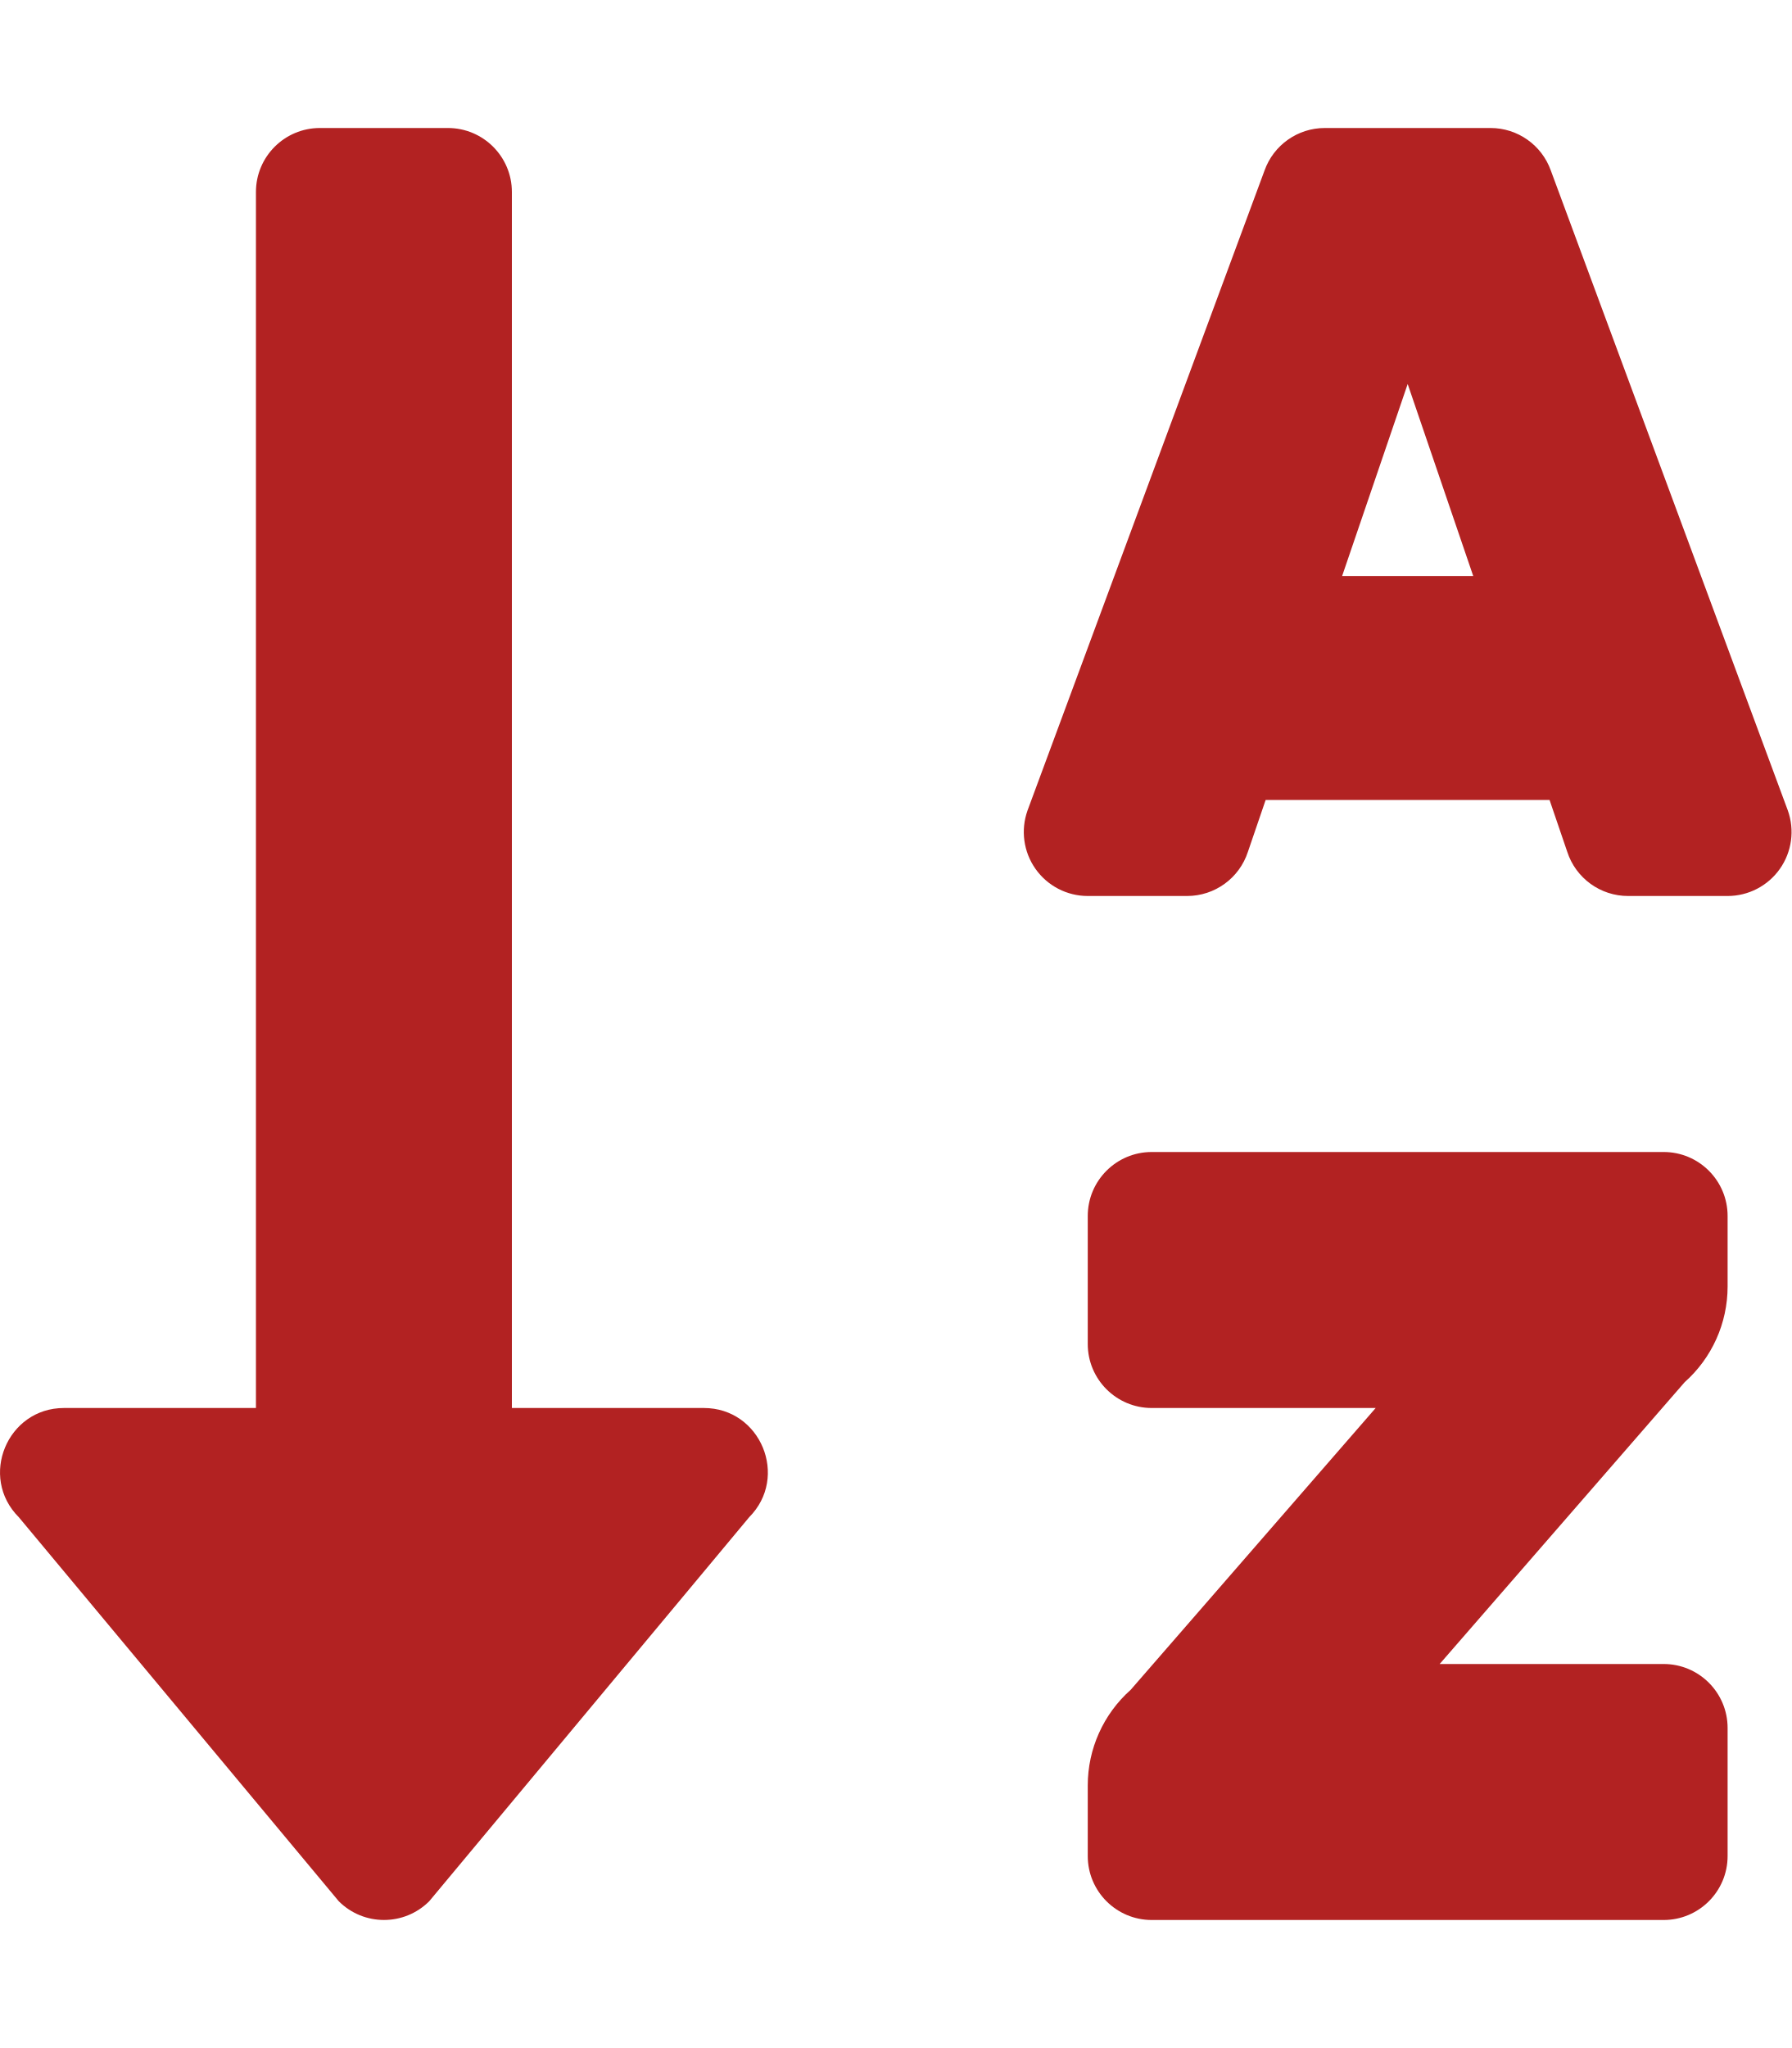
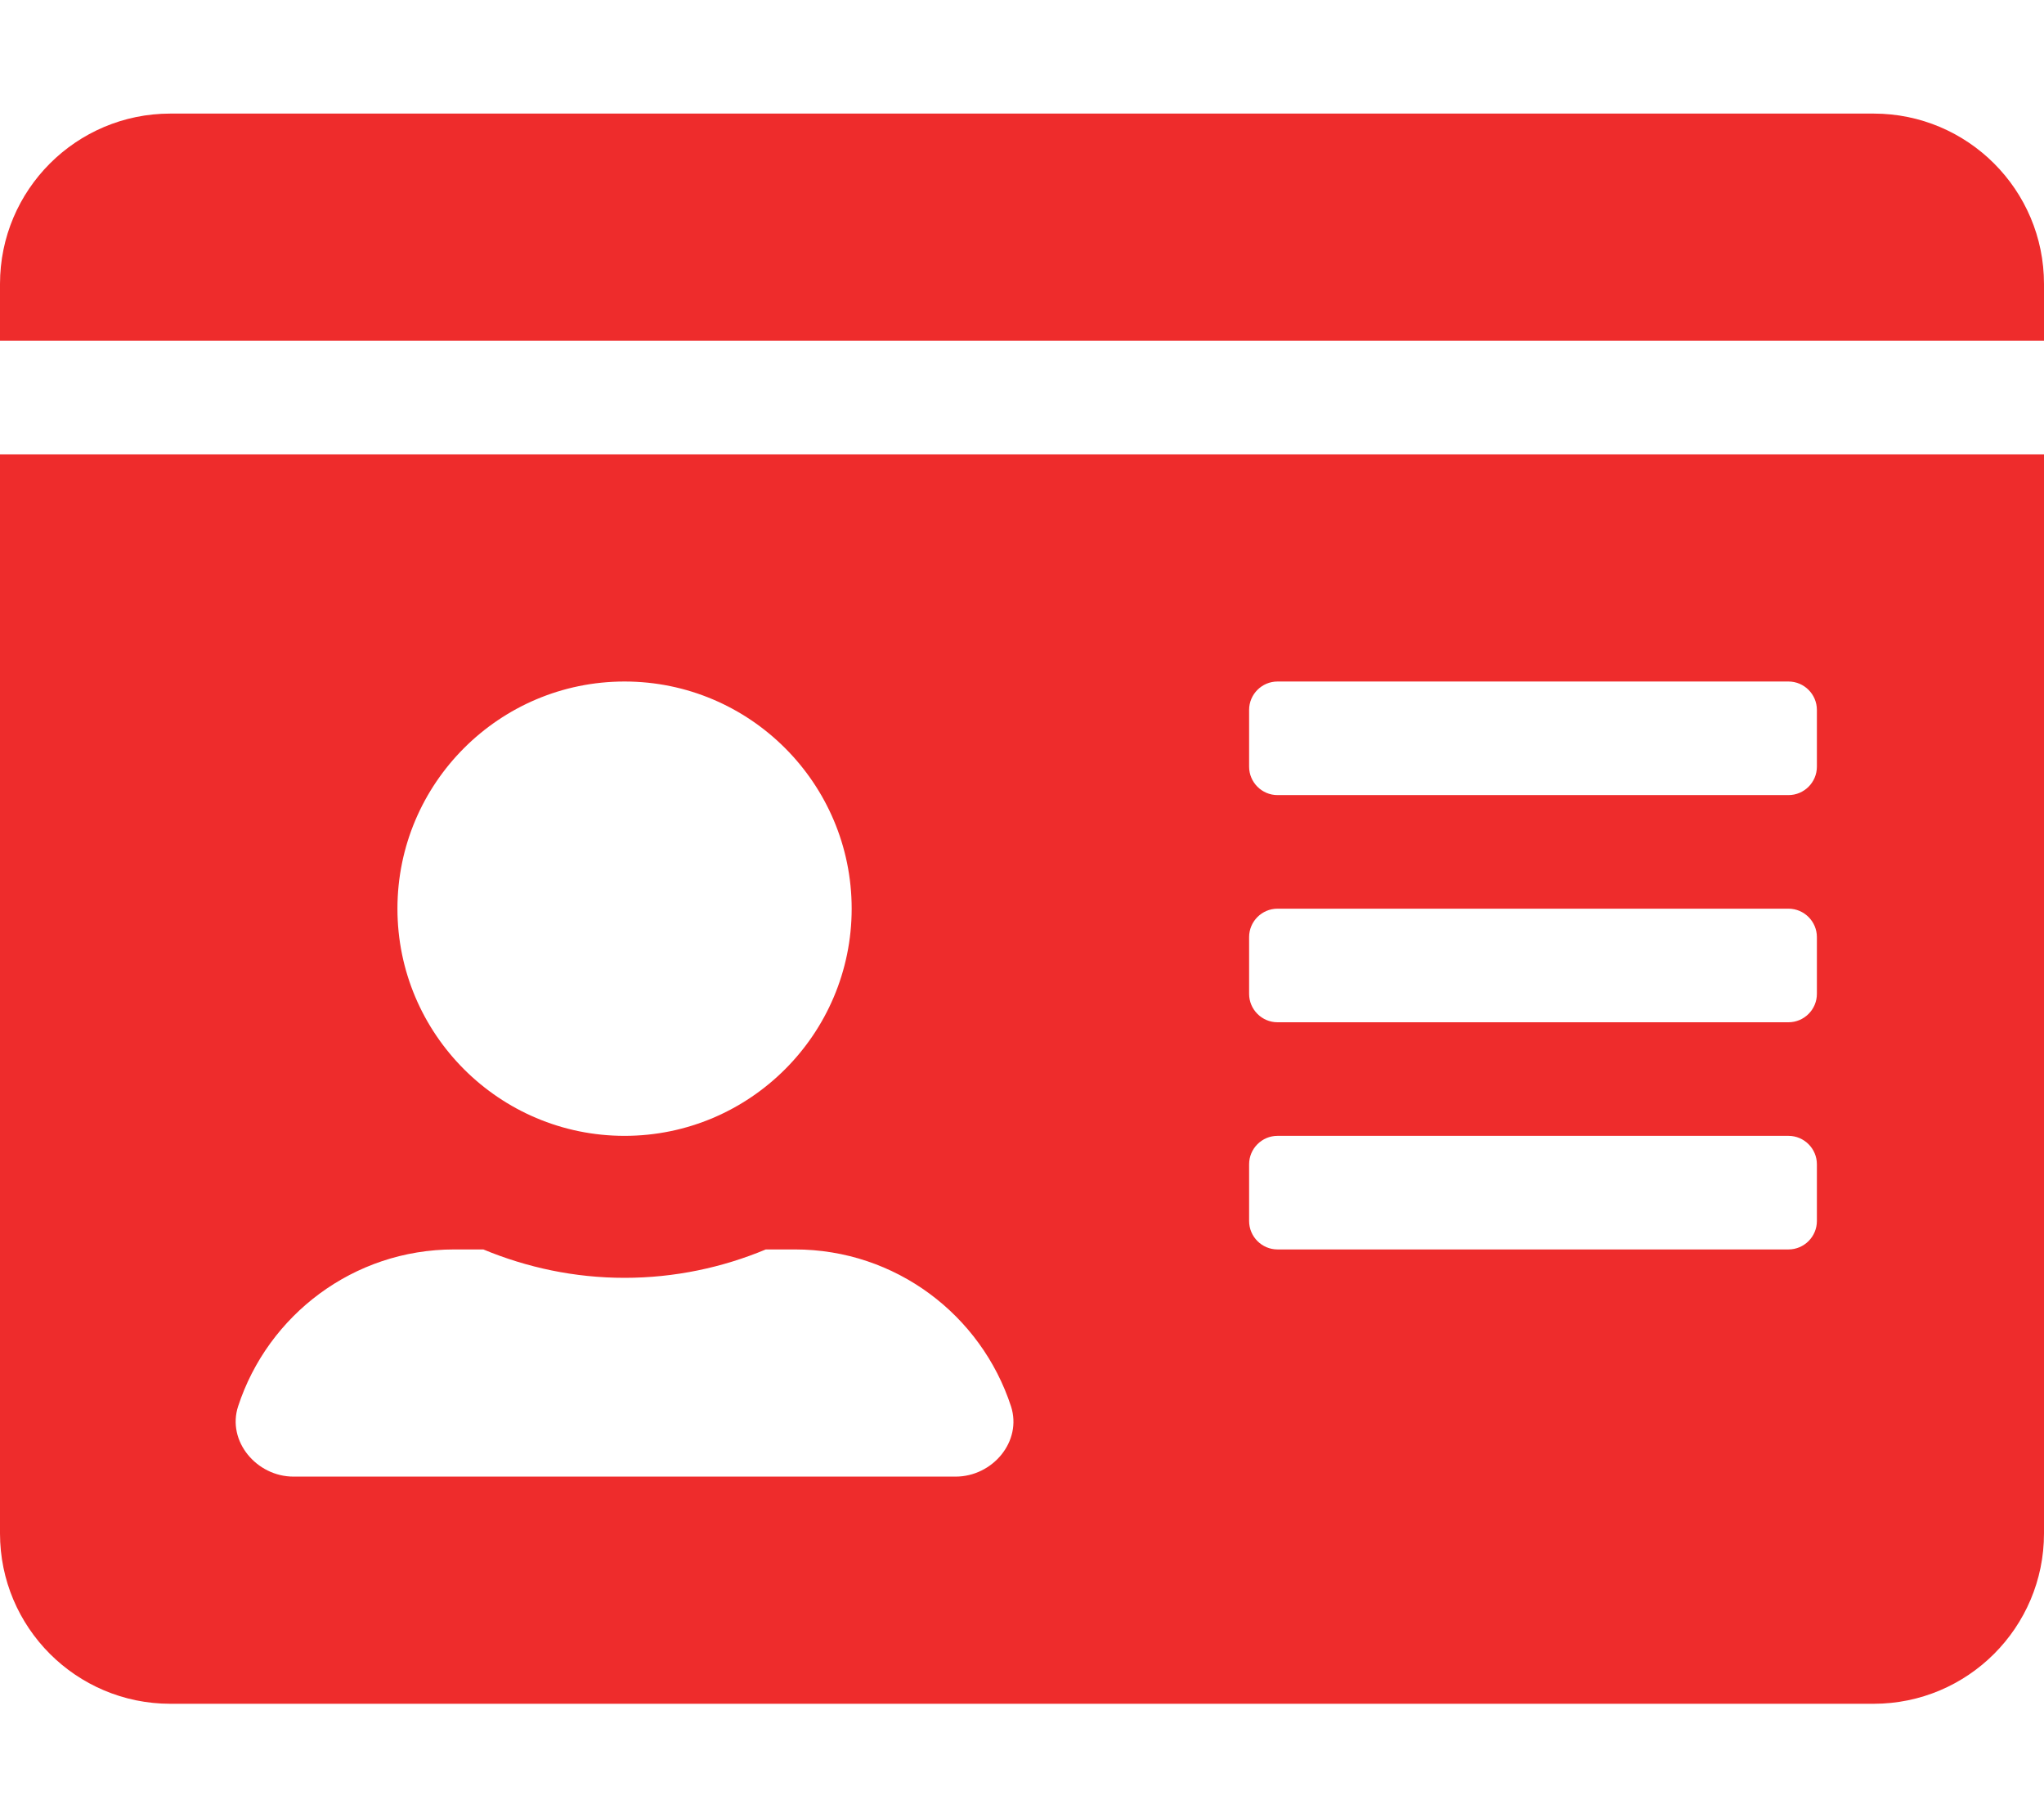
- <svg xmlns="http://www.w3.org/2000/svg" style="fill:#b22222;" viewBox="0 0 448 512">
-   <path d="M176 352h-48V48a16 16 0 0 0-16-16H80a16 16 0 0 0-16 16v304H16c-14.19 0-21.36 17.24-11.29 27.31l80 96a16 16 0 0 0 22.62 0l80-96C197.35 369.26 190.22 352 176 352zm240-64H288a16 16 0 0 0-16 16v32a16 16 0 0 0 16 16h56l-61.26 70.45A32 32 0 0 0 272 446.37V464a16 16 0 0 0 16 16h128a16 16 0 0 0 16-16v-32a16 16 0 0 0-16-16h-56l61.26-70.45A32 32 0 0 0 432 321.63V304a16 16 0 0 0-16-16zm31.06-85.38l-59.27-160A16 16 0 0 0 372.72 32h-41.44a16 16 0 0 0-15.07 10.62l-59.27 160A16 16 0 0 0 272 224h24.83a16 16 0 0 0 15.23-11.08l4.42-12.92h71l4.41 12.92A16 16 0 0 0 407.16 224H432a16 16 0 0 0 15.06-21.38zM335.61 144L352 96l16.39 48z" />
+ <svg xmlns="http://www.w3.org/2000/svg" style="fill:#ee2c2c;" viewBox="0 0 576 512">
+   <path d="M528 32H48C21.5 32 0 53.5 0 80v16h576V80c0-26.5-21.5-48-48-48zM0 432c0 26.5 21.5 48 48 48h480c26.5 0 48-21.5 48-48V128H0v304zm352-232c0-4.4 3.6-8 8-8h144c4.4 0 8 3.6 8 8v16c0 4.4-3.6 8-8 8H360c-4.4 0-8-3.6-8-8v-16zm0 64c0-4.4 3.6-8 8-8h144c4.4 0 8 3.6 8 8v16c0 4.4-3.6 8-8 8H360c-4.4 0-8-3.6-8-8v-16zm0 64c0-4.4 3.6-8 8-8h144c4.4 0 8 3.6 8 8v16c0 4.4-3.6 8-8 8H360c-4.4 0-8-3.6-8-8v-16zM176 192c35.3 0 64 28.7 64 64s-28.7 64-64 64-64-28.7-64-64 28.7-64 64-64zM67.1 396.2C75.5 370.5 99.6 352 128 352h8.2c12.3 5.1 25.7 8 39.8 8s27.6-2.9 39.8-8h8.2c28.4 0 52.5 18.5 60.9 44.2 3.2 9.9-5.2 19.8-15.6 19.8H82.7c-10.4 0-18.8-10-15.6-19.8z" />
</svg>
